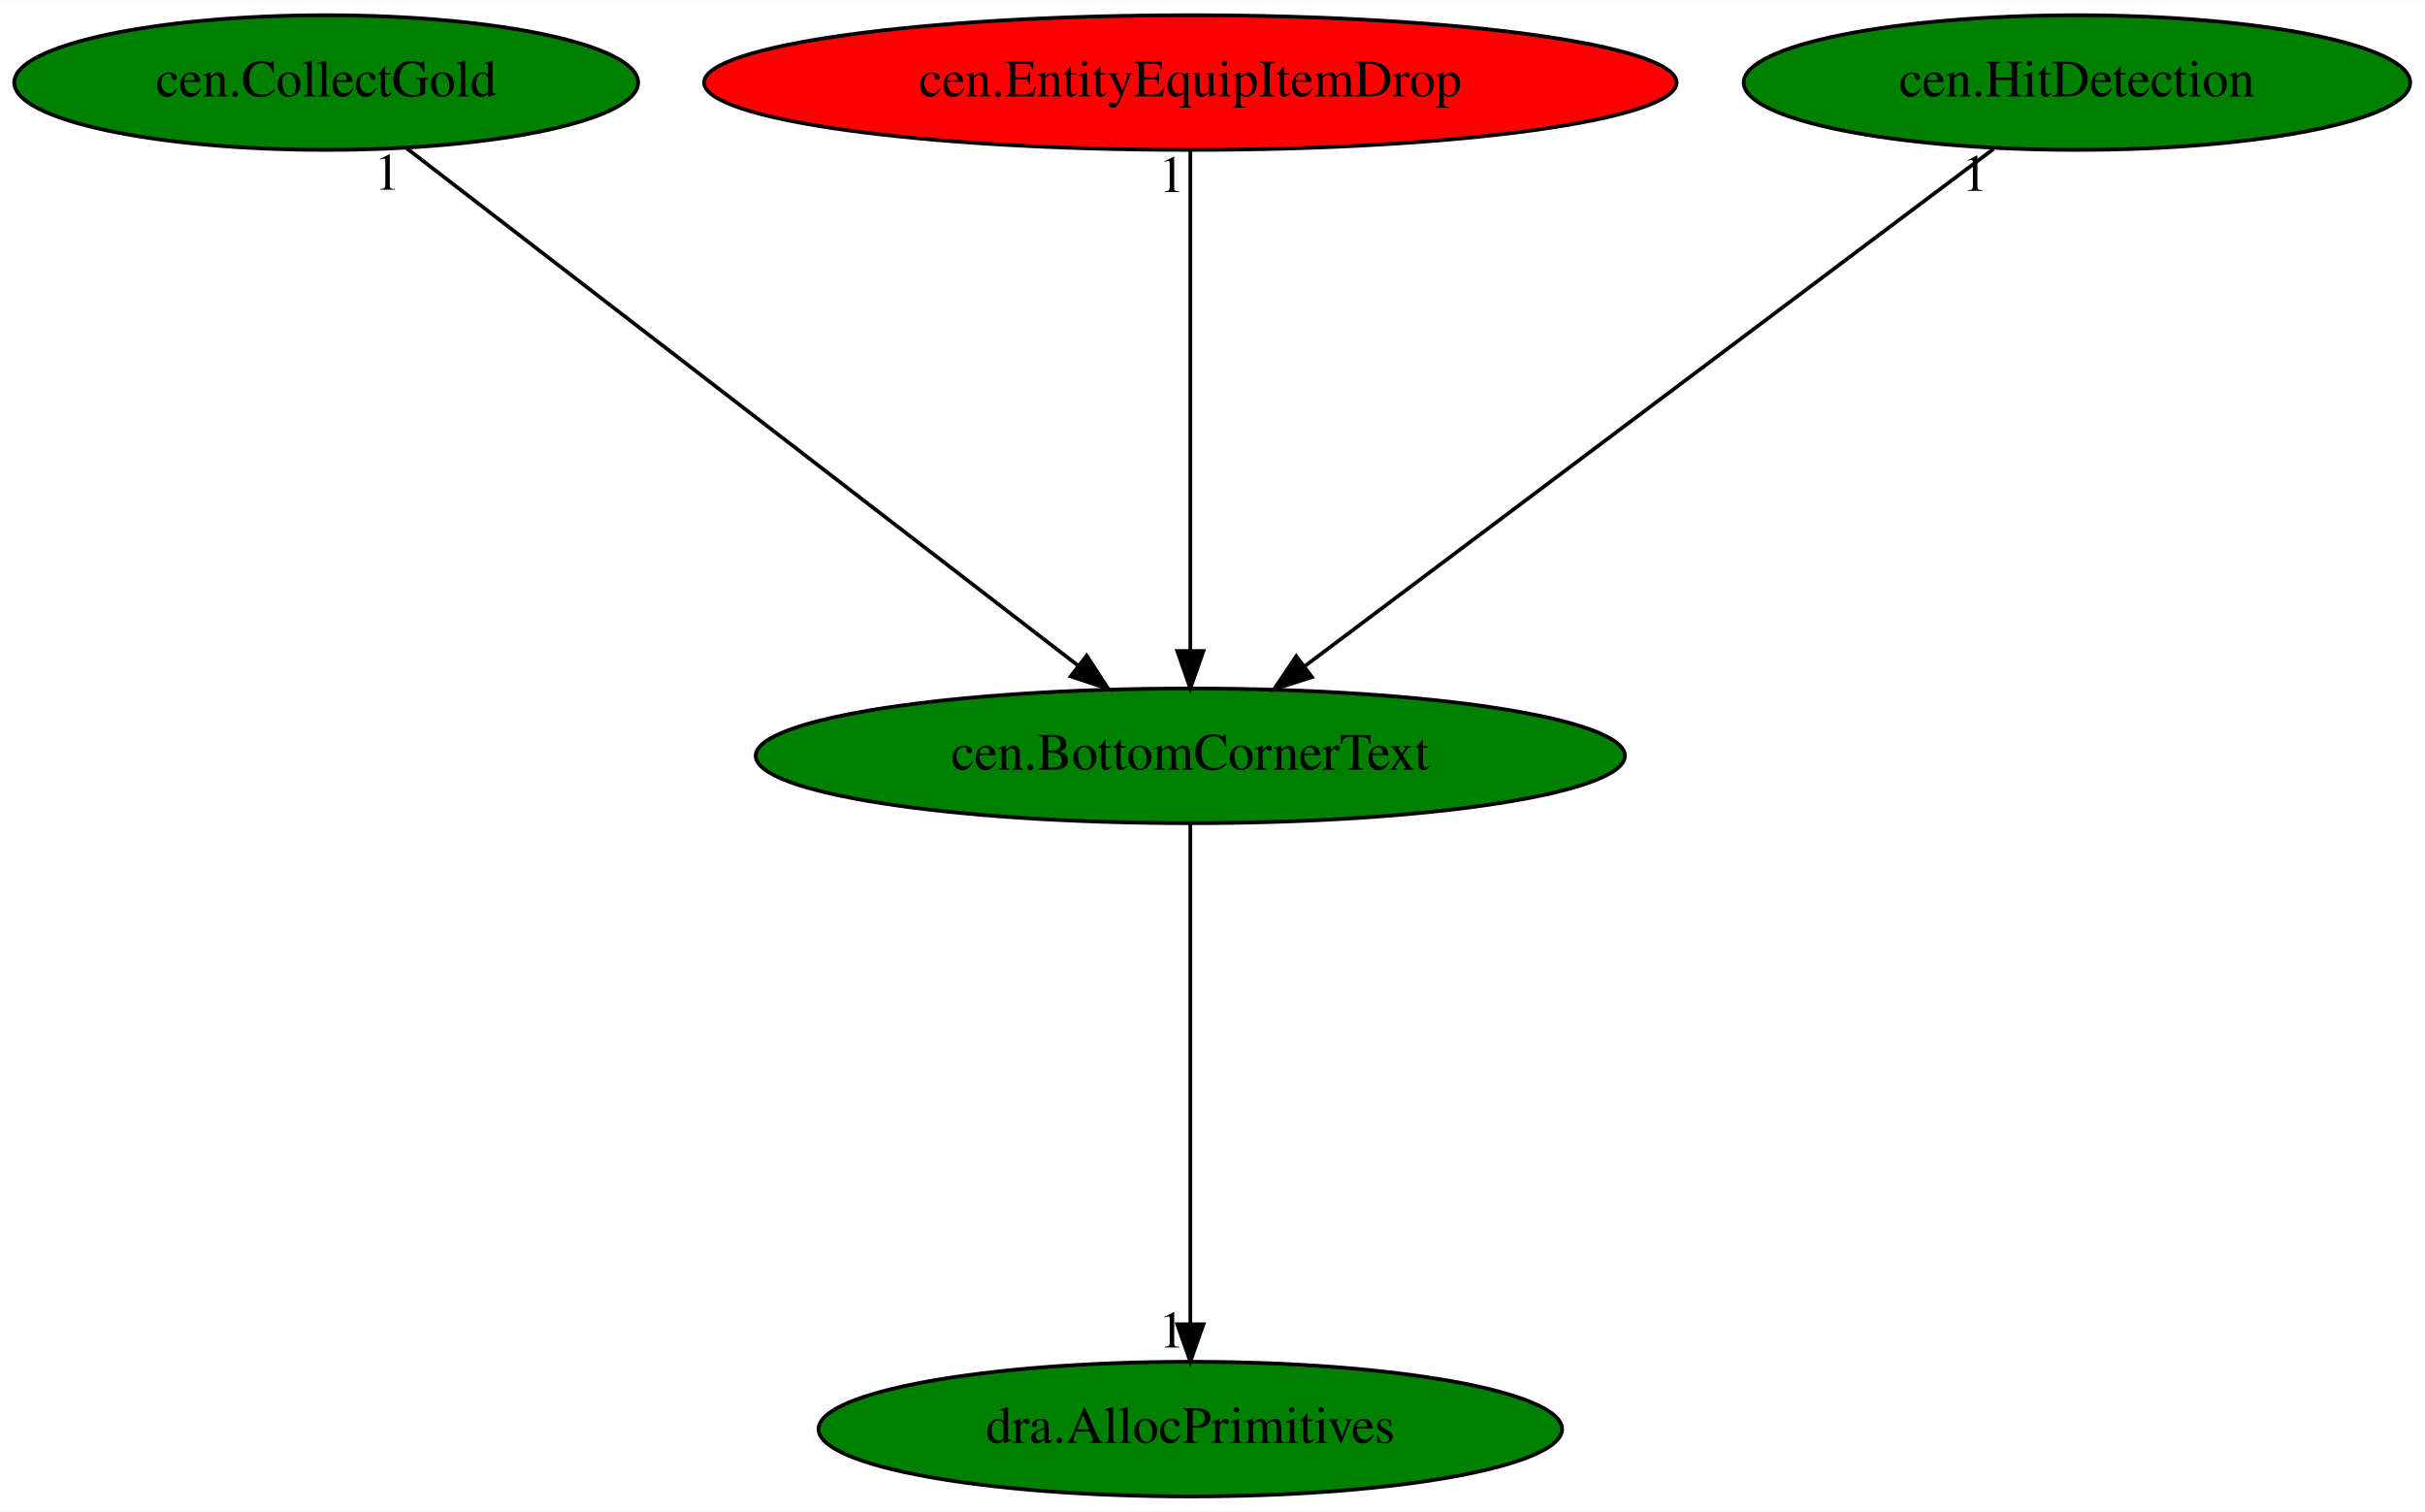
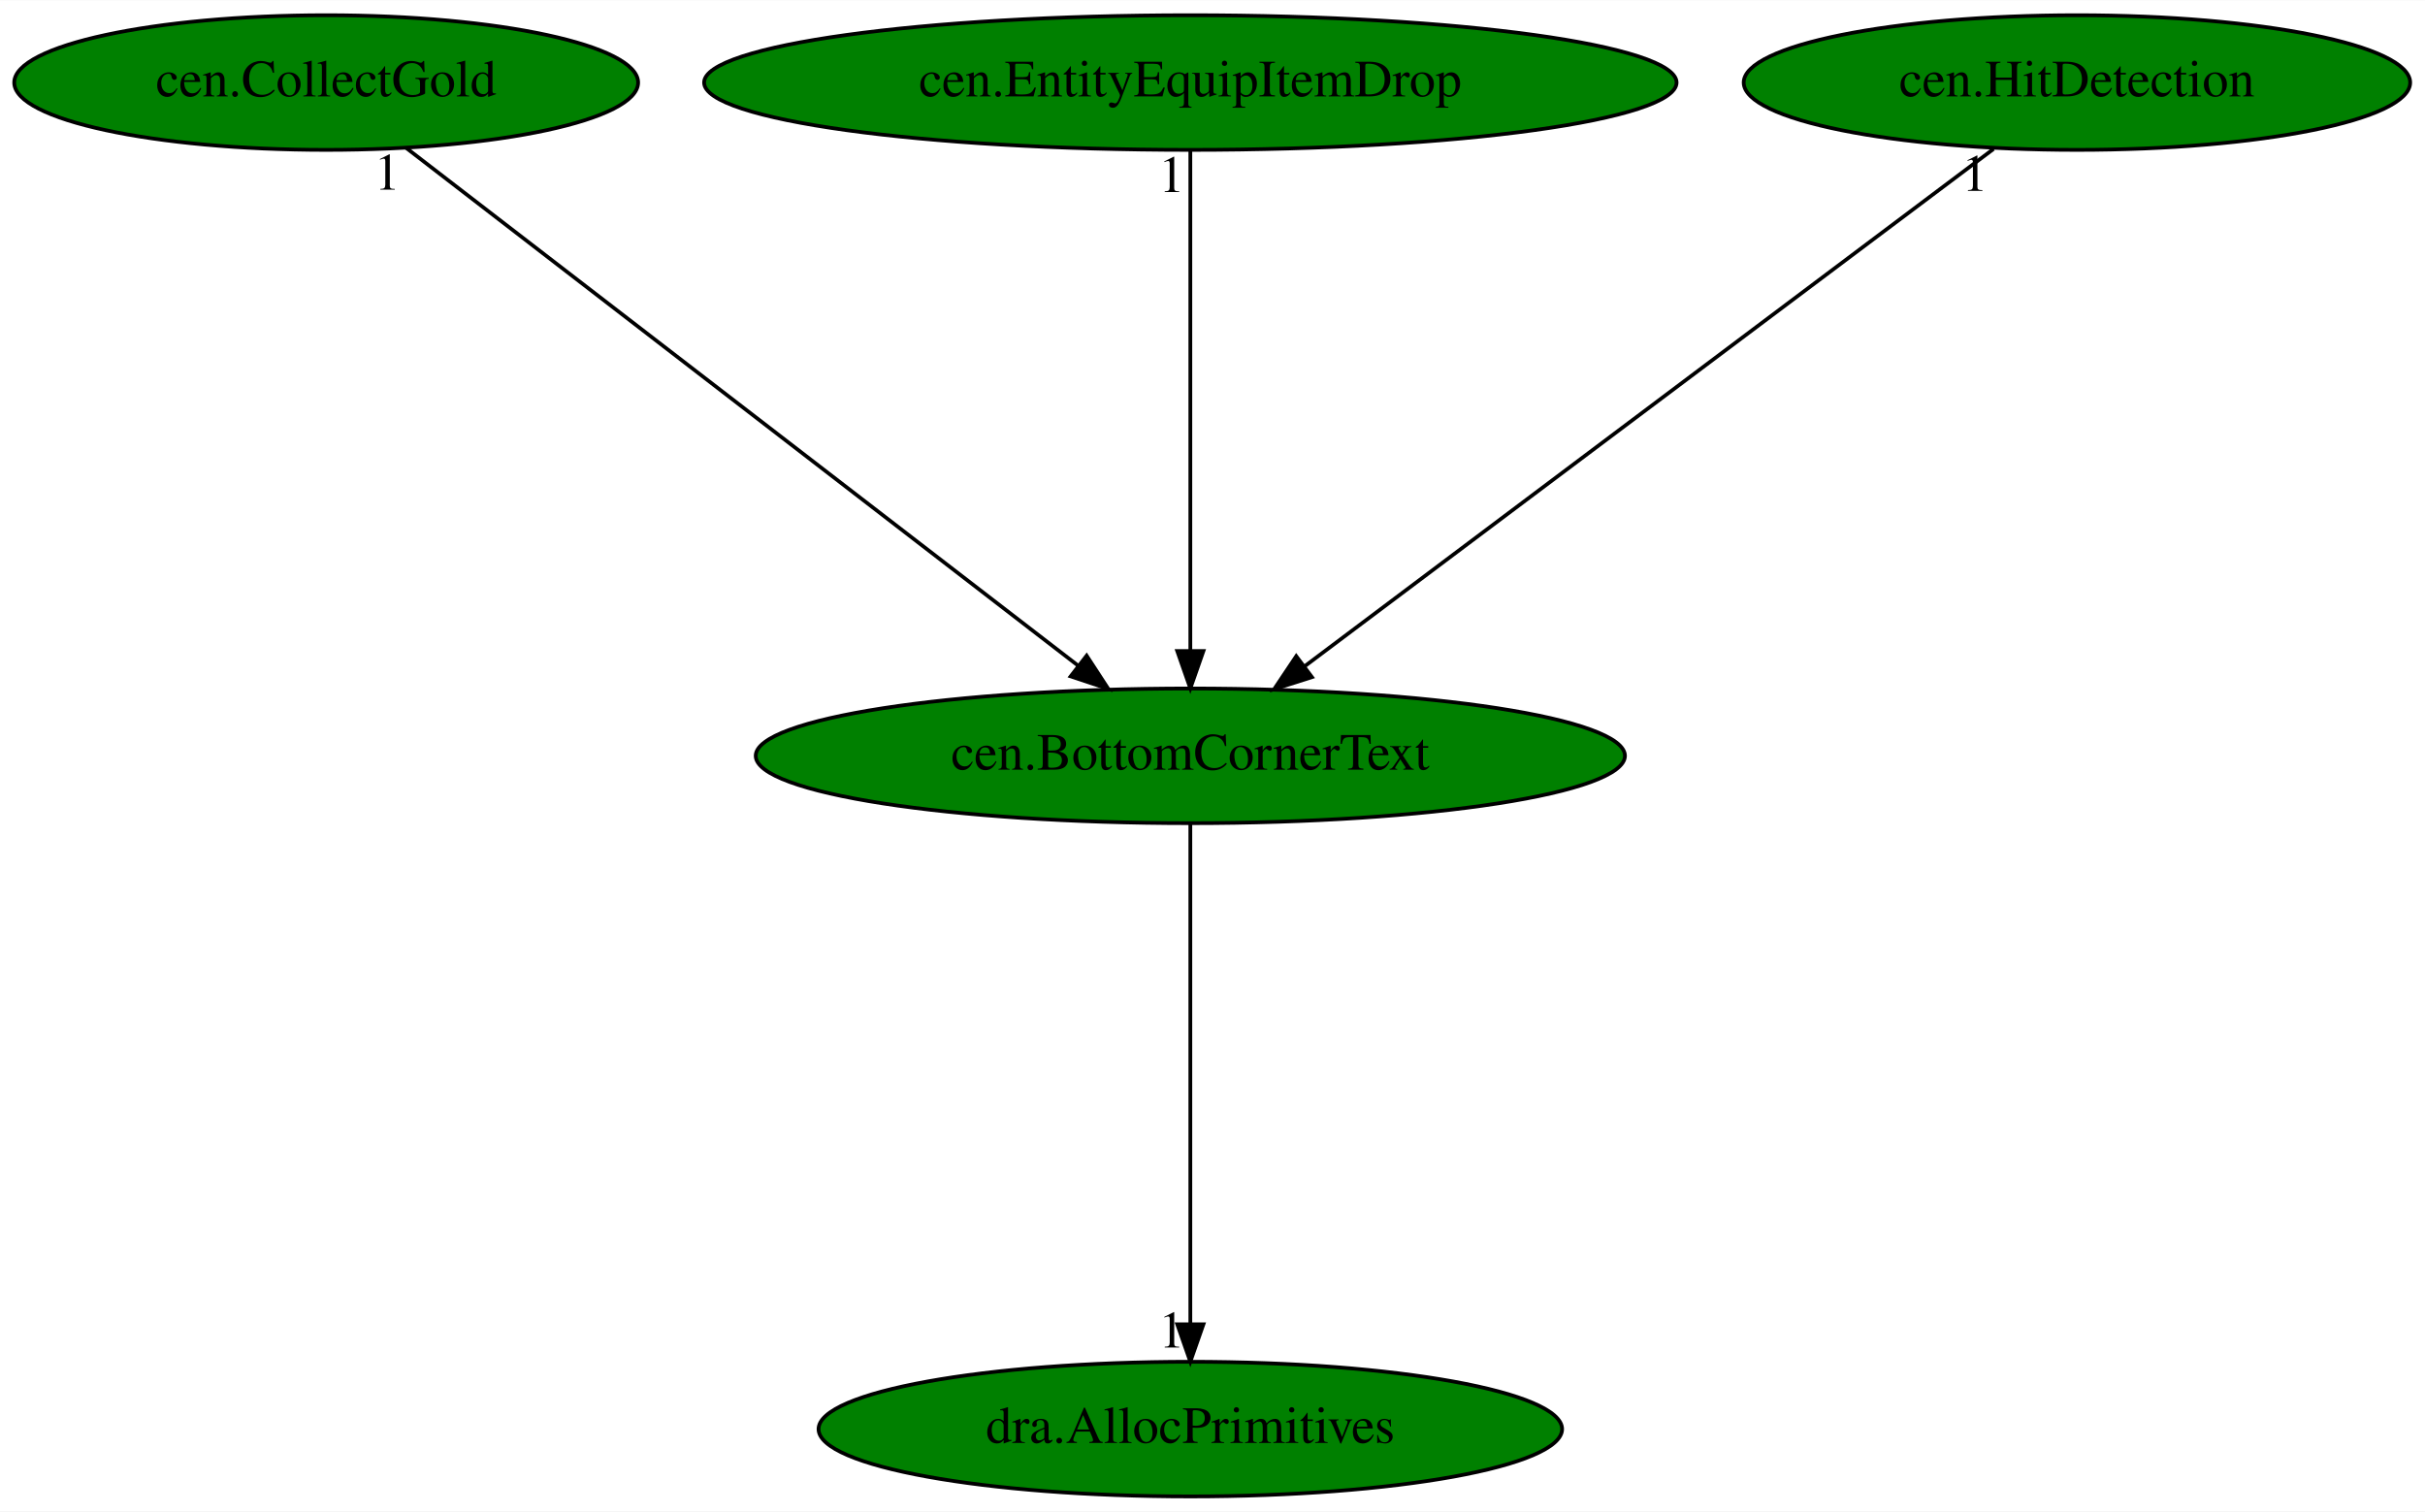
<svg xmlns="http://www.w3.org/2000/svg" xmlns:xlink="http://www.w3.org/1999/xlink" width="648pt" height="404pt" viewBox="0.00 0.00 648.23 404.00">
  <g id="graph0" class="graph" transform="scale(1 1) rotate(0) translate(4 400)">
    <polygon fill="white" stroke="transparent" points="-4,4 -4,-400 644.23,-400 644.23,4 -4,4" />
    <g id="node1" class="node">
      <ellipse fill="green" stroke="black" cx="314.19" cy="-198" rx="116.18" ry="18" />
      <text text-anchor="middle" x="314.19" y="-194.3" font-family="Times,serif" font-size="14.00">cen.BottomCornerText</text>
    </g>
    <g id="node2" class="node">
      <g id="a_node2">
        <a xlink:href="dra.AllocPrimitives.svg" xlink:title="dra.AllocPrimitives">
          <ellipse fill="green" stroke="black" cx="314.19" cy="-18" rx="99.38" ry="18" />
          <text text-anchor="middle" x="314.19" y="-14.3" font-family="Times,serif" font-size="14.00">dra.AllocPrimitives</text>
        </a>
      </g>
    </g>
    <g id="edge1" class="edge">
      <path fill="none" stroke="black" d="M314.19,-179.93C314.19,-148.97 314.19,-83.3 314.19,-46.13" />
      <polygon fill="black" stroke="black" points="317.69,-46.02 314.19,-36.02 310.69,-46.02 317.69,-46.02" />
      <text text-anchor="middle" x="309.19" y="-39.82" font-family="Times,serif" font-size="14.00">1</text>
    </g>
    <g id="node3" class="node">
      <g id="a_node3">
        <a xlink:href="cen.CollectGold.svg" xlink:title="cen.CollectGold">
          <ellipse fill="green" stroke="black" cx="83.19" cy="-378" rx="83.39" ry="18" />
          <text text-anchor="middle" x="83.19" y="-374.3" font-family="Times,serif" font-size="14.00">cen.CollectGold</text>
        </a>
      </g>
    </g>
    <g id="edge2" class="edge">
      <path fill="none" stroke="black" d="M104.51,-360.57C145.81,-328.75 236.84,-258.61 284.21,-222.1" />
      <polygon fill="black" stroke="black" points="286.47,-224.78 292.25,-215.91 282.19,-219.24 286.47,-224.78" />
      <text text-anchor="middle" x="99.51" y="-349.37" font-family="Times,serif" font-size="14.00">1</text>
    </g>
    <g id="node4" class="node">
      <g id="a_node4">
        <a xlink:href="cen.EntityEquipItemDrop.svg" xlink:title="cen.EntityEquipItemDrop">
-           <ellipse fill="red" stroke="black" cx="314.19" cy="-378" rx="129.98" ry="18" />
+           <ellipse fill="green" stroke="black" cx="314.19" cy="-378" rx="129.98" ry="18" />
          <text text-anchor="middle" x="314.19" y="-374.3" font-family="Times,serif" font-size="14.00">cen.EntityEquipItemDrop</text>
        </a>
      </g>
    </g>
    <g id="edge3" class="edge">
      <path fill="none" stroke="black" d="M314.19,-359.93C314.19,-328.97 314.19,-263.3 314.19,-226.13" />
      <polygon fill="black" stroke="black" points="317.69,-226.02 314.19,-216.02 310.69,-226.02 317.69,-226.02" />
      <text text-anchor="middle" x="309.19" y="-348.73" font-family="Times,serif" font-size="14.00">1</text>
    </g>
    <g id="node5" class="node">
      <g id="a_node5">
        <a xlink:href="cen.HitDetection.svg" xlink:title="cen.HitDetection">
          <ellipse fill="green" stroke="black" cx="551.19" cy="-378" rx="89.08" ry="18" />
          <text text-anchor="middle" x="551.19" y="-374.3" font-family="Times,serif" font-size="14.00">cen.HitDetection</text>
        </a>
      </g>
    </g>
    <g id="edge4" class="edge">
      <path fill="none" stroke="black" d="M528.9,-360.25C486.28,-328.25 393.22,-258.36 344.82,-222" />
      <polygon fill="black" stroke="black" points="346.7,-219.04 336.6,-215.83 342.5,-224.64 346.7,-219.04" />
      <text text-anchor="middle" x="523.9" y="-349.05" font-family="Times,serif" font-size="14.00">1</text>
    </g>
  </g>
</svg>
